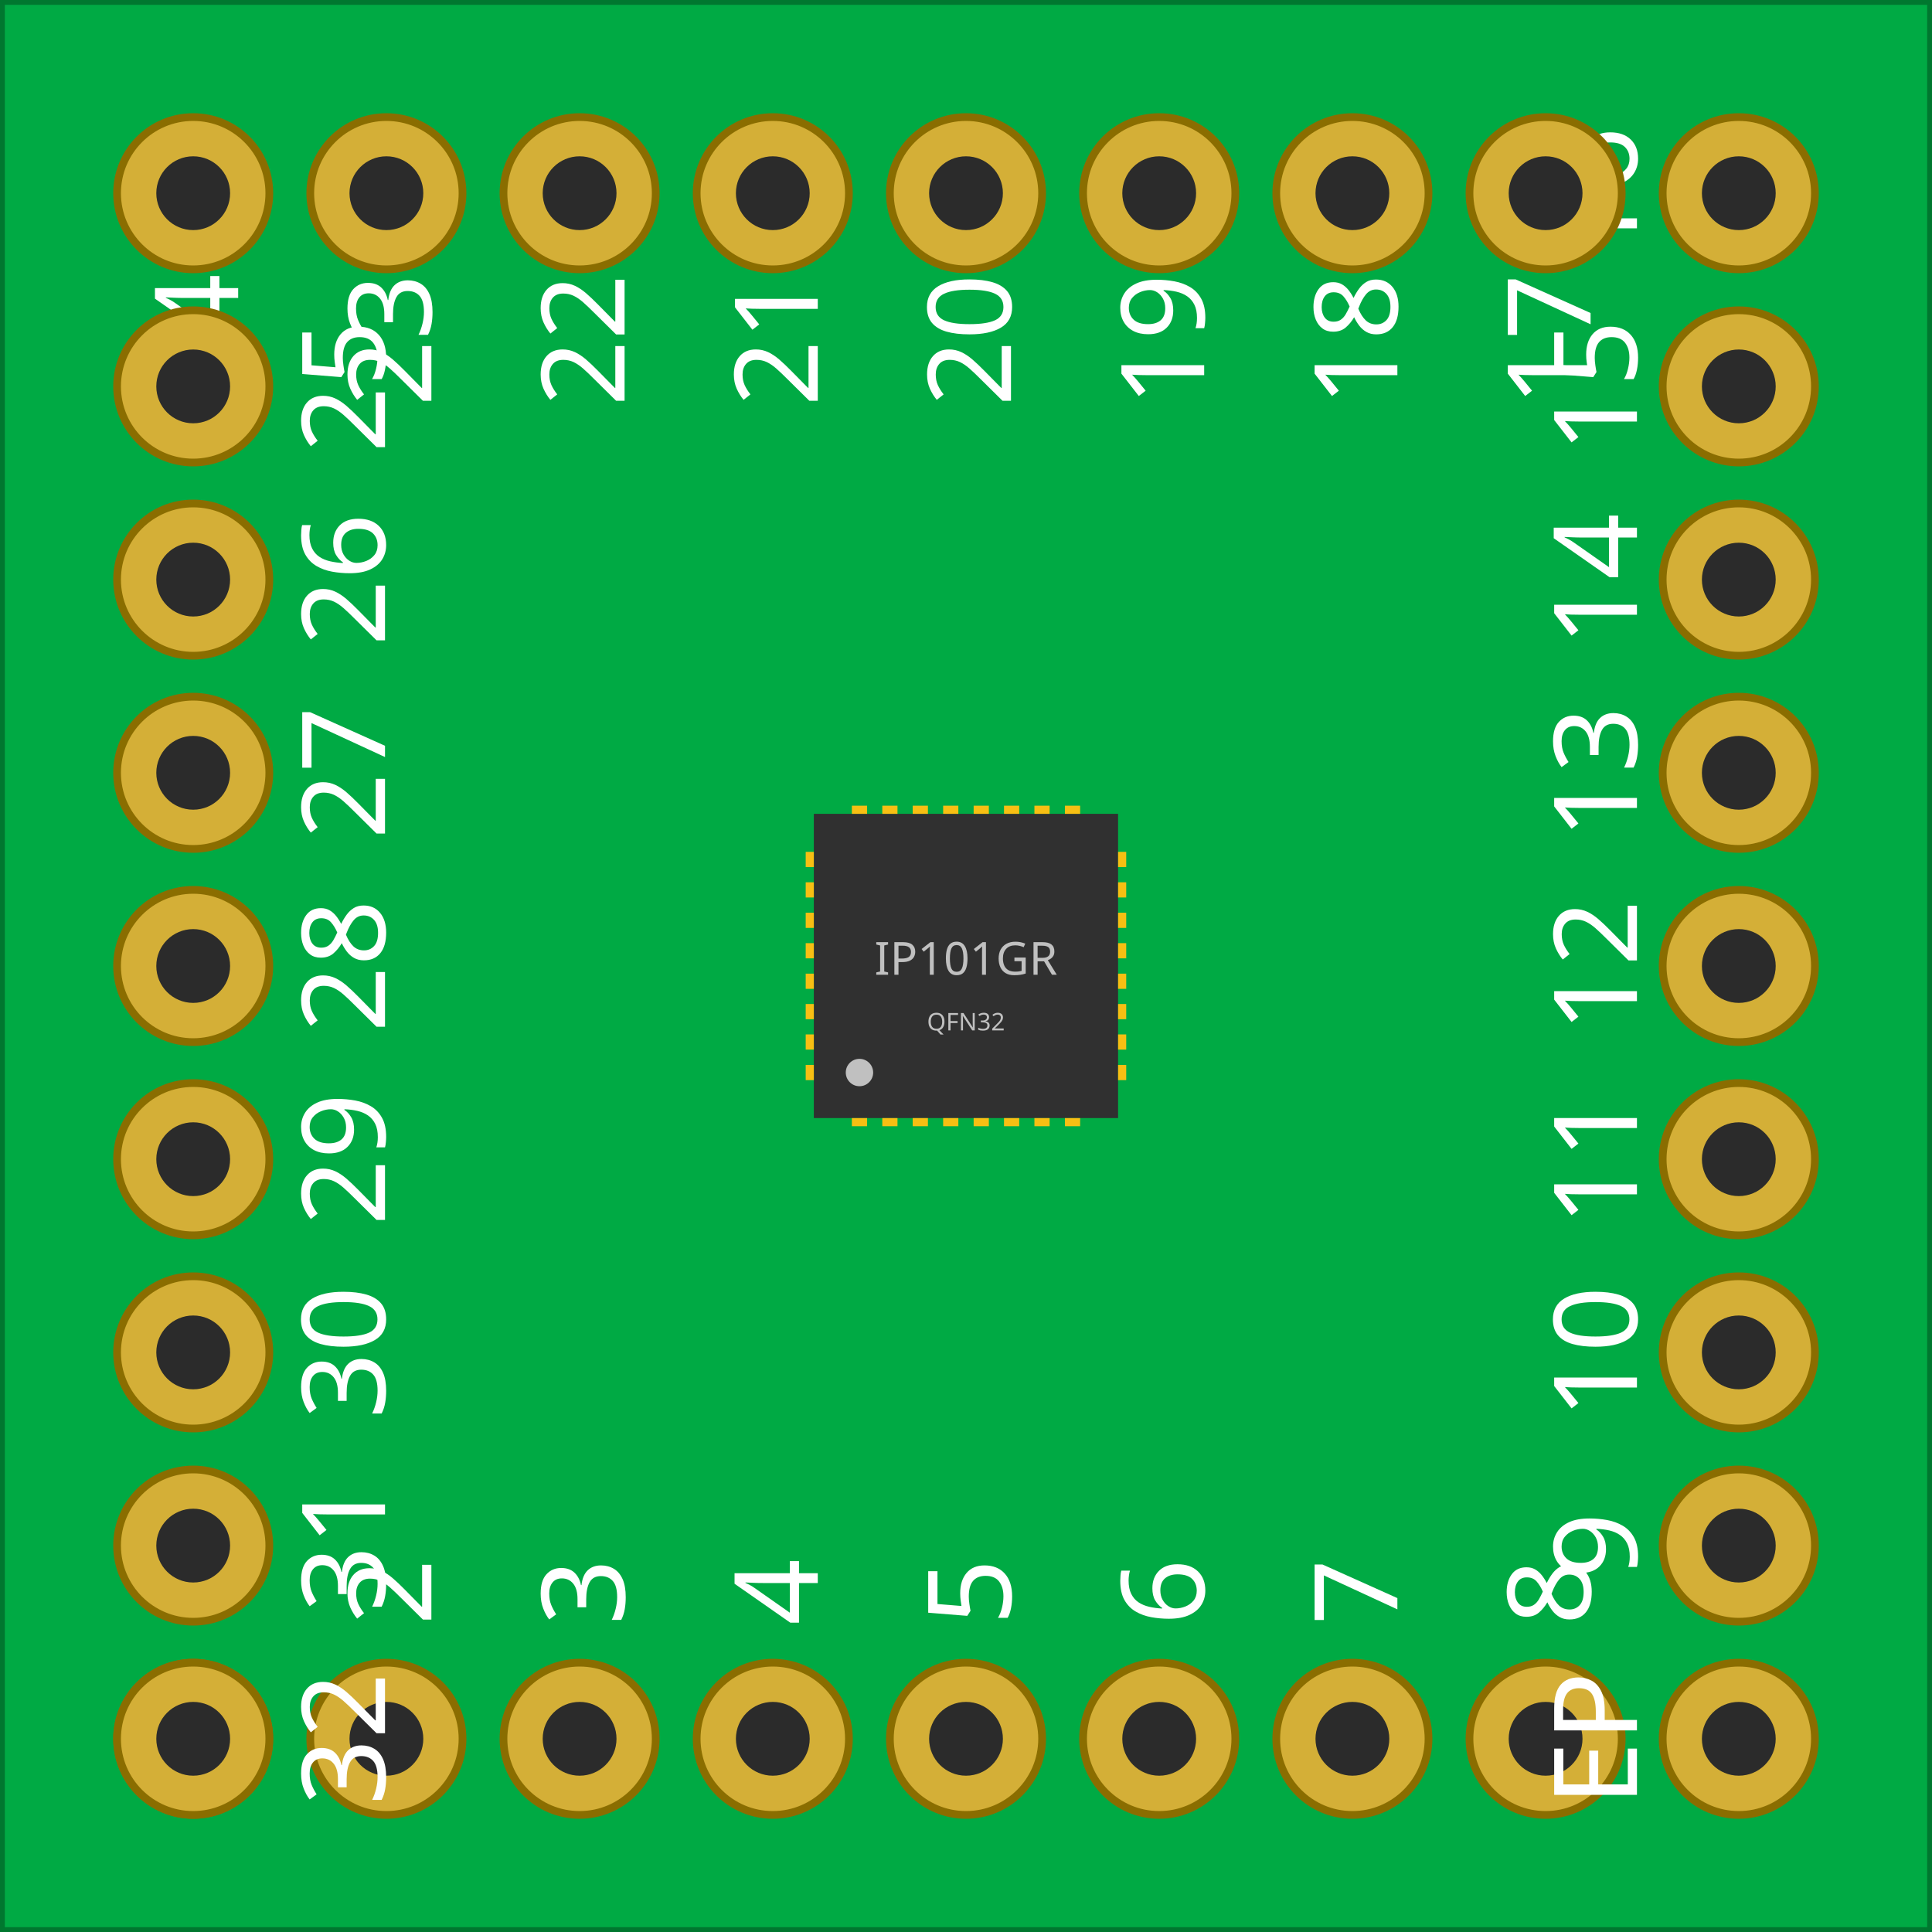
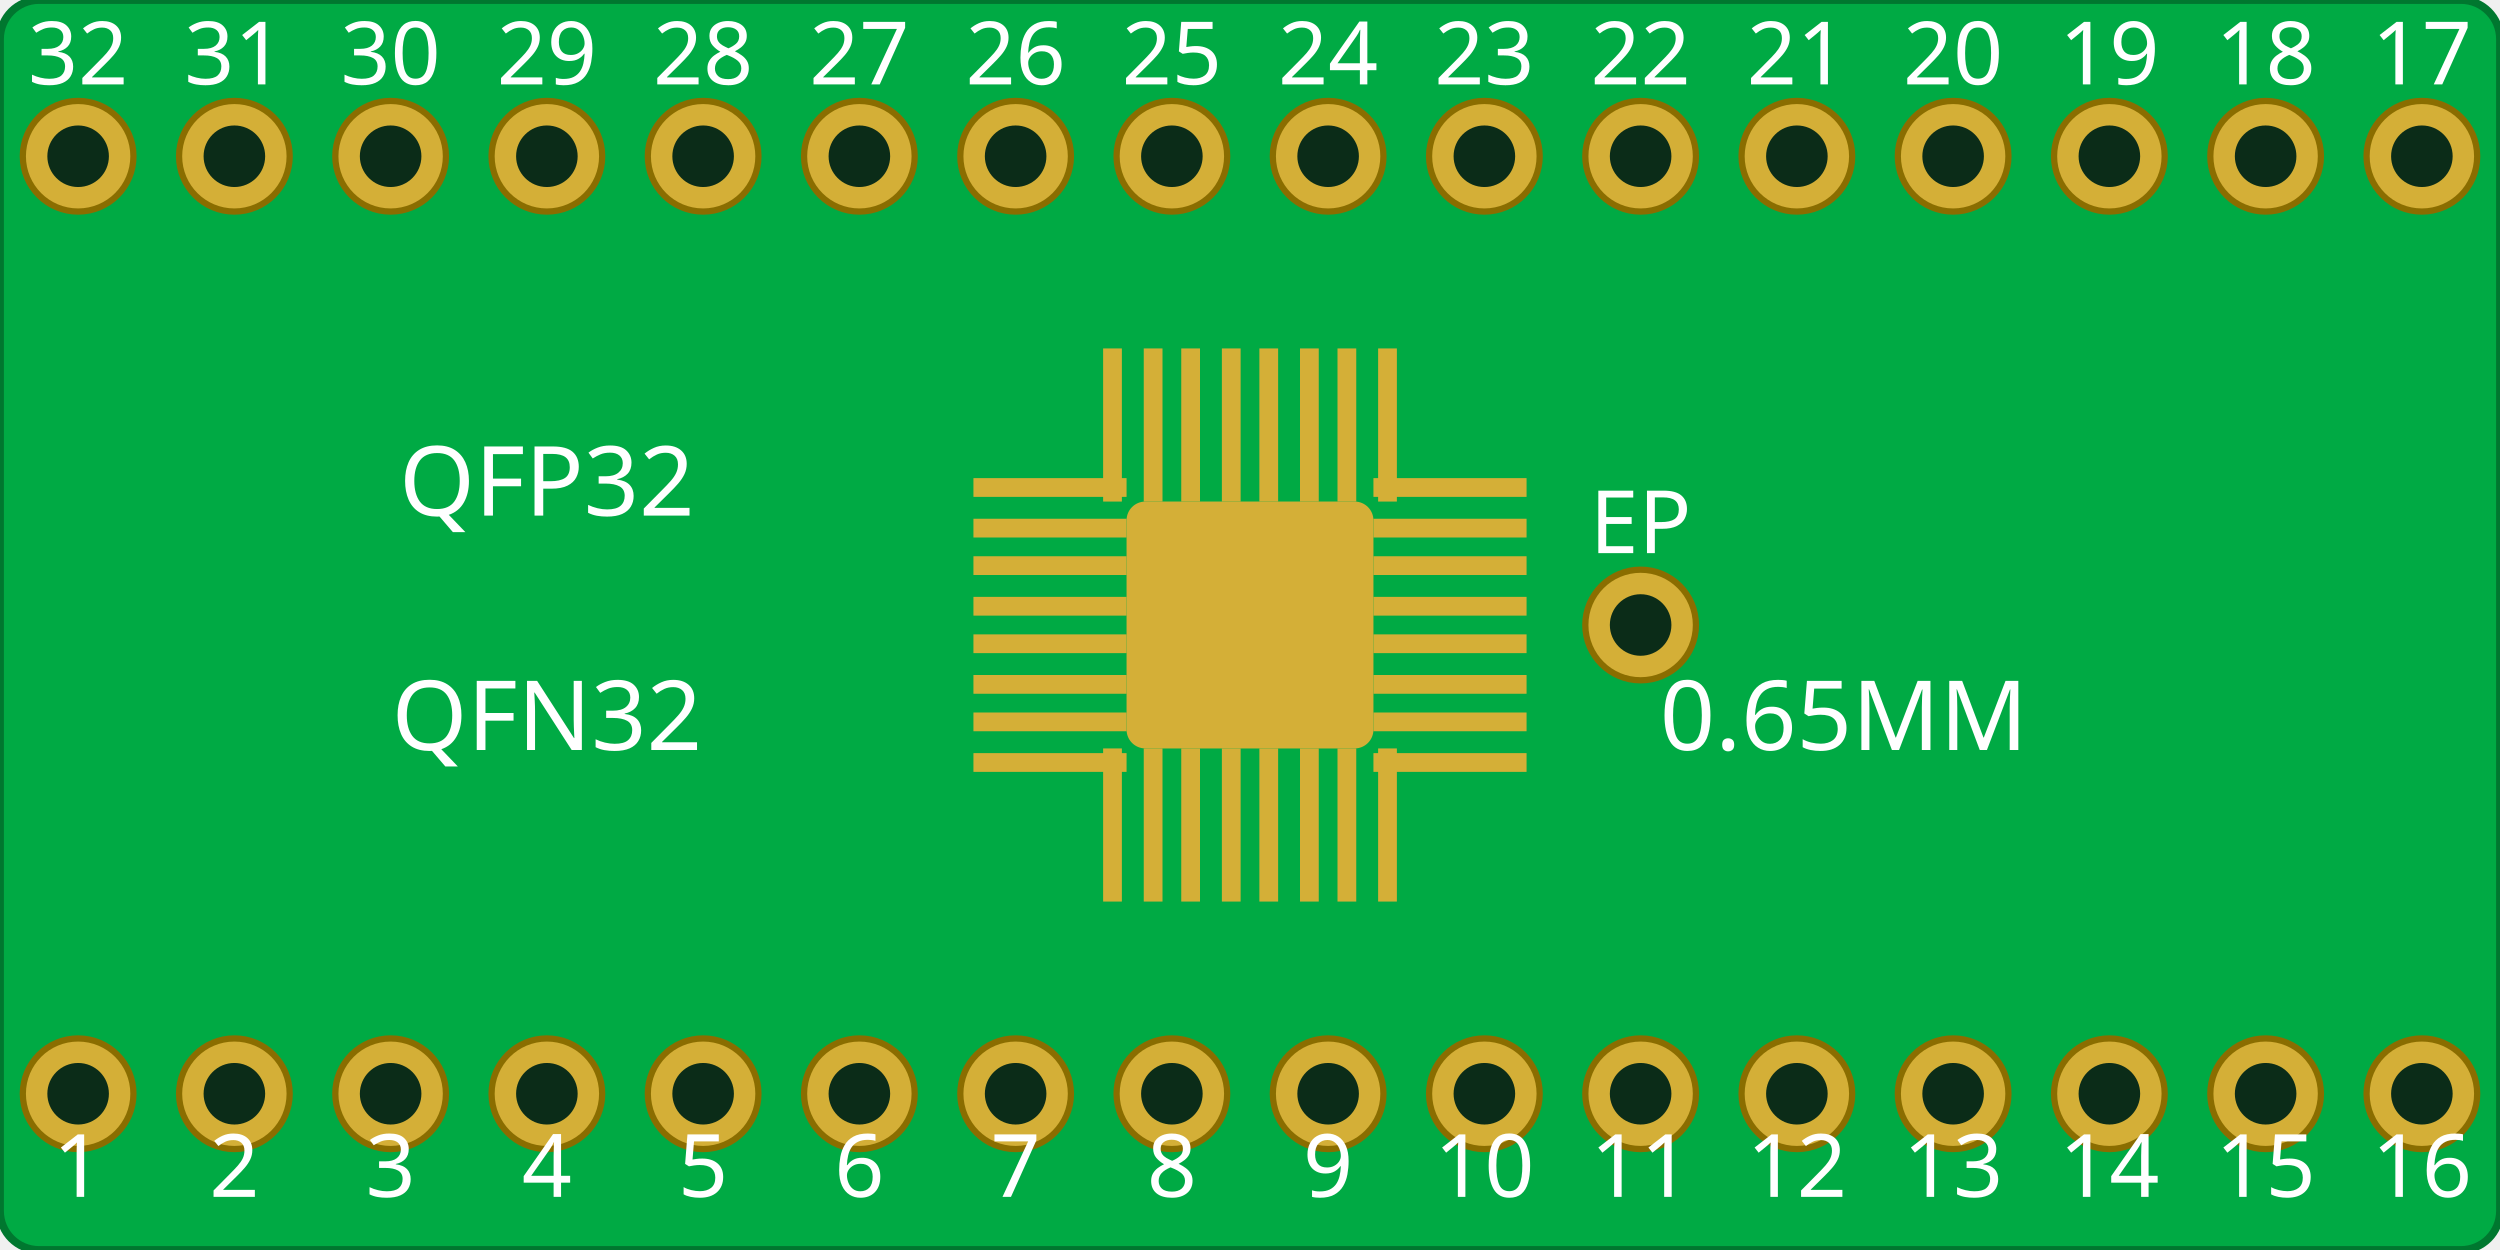
- <svg xmlns="http://www.w3.org/2000/svg" width="25.40mm" height="25.40mm" viewBox="0 0 1000 1000">
+ <svg xmlns="http://www.w3.org/2000/svg" width="40.64mm" height="20.32mm" viewBox="50 0 1600 800">
  <g id="breadboard">
-     <rect x="0" y="0" width="1000" height="1000" fill="#00aa44" stroke="#00772f" stroke-width="5" />
-     <rect x="421.24" y="421.24" width="157.48" height="157.48" fill="#303030" stroke="none" />
-     <rect x="440.93" y="417.03" width="7.87" height="4.21" fill="#f7bf13" stroke="none" />
-     <rect x="440.93" y="578.72" width="7.87" height="4.21" fill="#f7bf13" stroke="none" />
-     <rect x="417.03" y="440.93" width="4.21" height="7.87" fill="#f7bf13" stroke="none" />
-     <rect x="578.72" y="440.93" width="4.21" height="7.87" fill="#f7bf13" stroke="none" />
-     <rect x="456.67" y="417.03" width="7.87" height="4.21" fill="#f7bf13" stroke="none" />
-     <rect x="456.67" y="578.72" width="7.87" height="4.21" fill="#f7bf13" stroke="none" />
-     <rect x="417.03" y="456.67" width="4.21" height="7.87" fill="#f7bf13" stroke="none" />
-     <rect x="578.72" y="456.67" width="4.21" height="7.87" fill="#f7bf13" stroke="none" />
-     <rect x="472.42" y="417.03" width="7.87" height="4.21" fill="#f7bf13" stroke="none" />
-     <rect x="472.42" y="578.72" width="7.87" height="4.21" fill="#f7bf13" stroke="none" />
-     <rect x="417.03" y="472.42" width="4.21" height="7.87" fill="#f7bf13" stroke="none" />
-     <rect x="578.72" y="472.42" width="4.21" height="7.87" fill="#f7bf13" stroke="none" />
-     <rect x="488.17" y="417.03" width="7.87" height="4.21" fill="#f7bf13" stroke="none" />
-     <rect x="488.17" y="578.72" width="7.87" height="4.21" fill="#f7bf13" stroke="none" />
-     <rect x="417.03" y="488.17" width="4.21" height="7.87" fill="#f7bf13" stroke="none" />
-     <rect x="578.72" y="488.17" width="4.21" height="7.87" fill="#f7bf13" stroke="none" />
-     <rect x="503.96" y="417.03" width="7.87" height="4.21" fill="#f7bf13" stroke="none" />
-     <rect x="503.96" y="578.72" width="7.87" height="4.21" fill="#f7bf13" stroke="none" />
-     <rect x="417.03" y="503.96" width="4.21" height="7.87" fill="#f7bf13" stroke="none" />
-     <rect x="578.72" y="503.96" width="4.21" height="7.87" fill="#f7bf13" stroke="none" />
-     <rect x="519.67" y="417.03" width="7.87" height="4.21" fill="#f7bf13" stroke="none" />
-     <rect x="519.67" y="578.72" width="7.87" height="4.21" fill="#f7bf13" stroke="none" />
-     <rect x="417.03" y="519.67" width="4.21" height="7.87" fill="#f7bf13" stroke="none" />
-     <rect x="578.72" y="519.67" width="4.21" height="7.87" fill="#f7bf13" stroke="none" />
-     <rect x="535.41" y="417.03" width="7.87" height="4.21" fill="#f7bf13" stroke="none" />
-     <rect x="535.41" y="578.72" width="7.87" height="4.21" fill="#f7bf13" stroke="none" />
-     <rect x="417.03" y="535.41" width="4.21" height="7.87" fill="#f7bf13" stroke="none" />
-     <rect x="578.72" y="535.41" width="4.21" height="7.87" fill="#f7bf13" stroke="none" />
-     <rect x="551.20" y="417.03" width="7.87" height="4.21" fill="#f7bf13" stroke="none" />
-     <rect x="551.20" y="578.72" width="7.87" height="4.21" fill="#f7bf13" stroke="none" />
-     <rect x="417.03" y="551.20" width="4.21" height="7.87" fill="#f7bf13" stroke="none" />
-     <rect x="578.72" y="551.20" width="4.21" height="7.87" fill="#f7bf13" stroke="none" />
-     <circle cx="444.86" cy="555.14" r="7.09" fill="#c0c0c0" stroke="none" />
-     <text x="499.98" y="495.37" font-size="23.62" fill="#c0c0c0" text-anchor="middle" dominant-baseline="central" font-family="DroidSans">IP101GR</text>
-     <text x="499.98" y="528.44" font-size="12.60" fill="#c0c0c0" text-anchor="middle" dominant-baseline="central" font-family="DroidSans">QFN32</text>
-     <circle id="connector1pin" connectorname="TXER/FXSD" cx="100" cy="900" r="39.4" fill="#d4af37" stroke="#8a6d00" stroke-width="4" />
-     <circle cx="100" cy="900" r="19.1" fill="#2b2b2b" />
-     <text x="100" y="824" font-size="60" fill="#ffffff" text-anchor="middle" dominant-baseline="central" font-family="DroidSans" transform="rotate(-90 100 824)">1</text>
-     <circle id="connector2pin" connectorname="X1" cx="200" cy="900" r="39.4" fill="#d4af37" stroke="#8a6d00" stroke-width="4" />
-     <circle cx="200" cy="900" r="19.1" fill="#2b2b2b" />
-     <text x="200" y="824" font-size="60" fill="#ffffff" text-anchor="middle" dominant-baseline="central" font-family="DroidSans" transform="rotate(-90 200 824)">2</text>
-     <circle id="connector3pin" connectorname="X2" cx="300" cy="900" r="39.4" fill="#d4af37" stroke="#8a6d00" stroke-width="4" />
-     <circle cx="300" cy="900" r="19.1" fill="#2b2b2b" />
-     <text x="300" y="824" font-size="60" fill="#ffffff" text-anchor="middle" dominant-baseline="central" font-family="DroidSans" transform="rotate(-90 300 824)">3</text>
-     <circle id="connector4pin" connectorname="COL/RMII" cx="400" cy="900" r="39.4" fill="#d4af37" stroke="#8a6d00" stroke-width="4" />
-     <circle cx="400" cy="900" r="19.1" fill="#2b2b2b" />
-     <text x="400" y="824" font-size="60" fill="#ffffff" text-anchor="middle" dominant-baseline="central" font-family="DroidSans" transform="rotate(-90 400 824)">4</text>
-     <circle id="connector5pin" connectorname="TXEN" cx="500" cy="900" r="39.4" fill="#d4af37" stroke="#8a6d00" stroke-width="4" />
-     <circle cx="500" cy="900" r="19.1" fill="#2b2b2b" />
-     <text x="500" y="824" font-size="60" fill="#ffffff" text-anchor="middle" dominant-baseline="central" font-family="DroidSans" transform="rotate(-90 500 824)">5</text>
-     <circle id="connector6pin" connectorname="TXD3" cx="600" cy="900" r="39.4" fill="#d4af37" stroke="#8a6d00" stroke-width="4" />
-     <circle cx="600" cy="900" r="19.1" fill="#2b2b2b" />
-     <text x="600" y="824" font-size="60" fill="#ffffff" text-anchor="middle" dominant-baseline="central" font-family="DroidSans" transform="rotate(-90 600 824)">6</text>
-     <circle id="connector7pin" connectorname="TXD2" cx="700" cy="900" r="39.4" fill="#d4af37" stroke="#8a6d00" stroke-width="4" />
-     <circle cx="700" cy="900" r="19.1" fill="#2b2b2b" />
-     <text x="700" y="824" font-size="60" fill="#ffffff" text-anchor="middle" dominant-baseline="central" font-family="DroidSans" transform="rotate(-90 700 824)">7</text>
-     <circle id="connector8pin" connectorname="TXD1" cx="800" cy="900" r="39.4" fill="#d4af37" stroke="#8a6d00" stroke-width="4" />
-     <circle cx="800" cy="900" r="19.1" fill="#2b2b2b" />
-     <text x="800" y="824" font-size="60" fill="#ffffff" text-anchor="middle" dominant-baseline="central" font-family="DroidSans" transform="rotate(-90 800 824)">8</text>
-     <circle id="connector9pin" connectorname="TXD0" cx="900" cy="800" r="39.4" fill="#d4af37" stroke="#8a6d00" stroke-width="4" />
-     <circle cx="900" cy="800" r="19.1" fill="#2b2b2b" />
-     <text x="824" y="800" font-size="60" fill="#ffffff" text-anchor="middle" dominant-baseline="central" font-family="DroidSans" transform="rotate(-90 824 800)">9</text>
-     <circle id="connector10pin" connectorname="TXCLK/50M_CLKI" cx="900" cy="700" r="39.4" fill="#d4af37" stroke="#8a6d00" stroke-width="4" />
-     <circle cx="900" cy="700" r="19.1" fill="#2b2b2b" />
-     <text x="824" y="700" font-size="60" fill="#ffffff" text-anchor="middle" dominant-baseline="central" font-family="DroidSans" transform="rotate(-90 824 700)">10</text>
-     <circle id="connector11pin" connectorname="LED0/PHY_AD0" cx="900" cy="600" r="39.4" fill="#d4af37" stroke="#8a6d00" stroke-width="4" />
-     <circle cx="900" cy="600" r="19.1" fill="#2b2b2b" />
-     <text x="824" y="600" font-size="60" fill="#ffffff" text-anchor="middle" dominant-baseline="central" font-family="DroidSans" transform="rotate(-90 824 600)">11</text>
-     <circle id="connector12pin" connectorname="LED3/PHY_AD3" cx="900" cy="500" r="39.4" fill="#d4af37" stroke="#8a6d00" stroke-width="4" />
-     <circle cx="900" cy="500" r="19.1" fill="#2b2b2b" />
-     <text x="824" y="500" font-size="60" fill="#ffffff" text-anchor="middle" dominant-baseline="central" font-family="DroidSans" transform="rotate(-90 824 500)">12</text>
-     <circle id="connector13pin" connectorname="VDD_IO" cx="900" cy="400" r="39.4" fill="#d4af37" stroke="#8a6d00" stroke-width="4" />
-     <circle cx="900" cy="400" r="19.1" fill="#2b2b2b" />
-     <text x="824" y="400" font-size="60" fill="#ffffff" text-anchor="middle" dominant-baseline="central" font-family="DroidSans" transform="rotate(-90 824 400)">13</text>
-     <circle id="connector14pin" connectorname="RXCLK/50M_CLKO" cx="900" cy="300" r="39.4" fill="#d4af37" stroke="#8a6d00" stroke-width="4" />
-     <circle cx="900" cy="300" r="19.1" fill="#2b2b2b" />
-     <text x="824" y="300" font-size="60" fill="#ffffff" text-anchor="middle" dominant-baseline="central" font-family="DroidSans" transform="rotate(-90 824 300)">14</text>
-     <circle id="connector15pin" connectorname="RXD3" cx="900" cy="200" r="39.4" fill="#d4af37" stroke="#8a6d00" stroke-width="4" />
-     <circle cx="900" cy="200" r="19.1" fill="#2b2b2b" />
-     <text x="824" y="200" font-size="60" fill="#ffffff" text-anchor="middle" dominant-baseline="central" font-family="DroidSans" transform="rotate(-90 824 200)">15</text>
-     <circle id="connector16pin" connectorname="RXD2" cx="900" cy="100" r="39.4" fill="#d4af37" stroke="#8a6d00" stroke-width="4" />
-     <circle cx="900" cy="100" r="19.1" fill="#2b2b2b" />
-     <text x="824" y="100" font-size="60" fill="#ffffff" text-anchor="middle" dominant-baseline="central" font-family="DroidSans" transform="rotate(-90 824 100)">16</text>
-     <circle id="connector17pin" connectorname="RXD1" cx="800" cy="100" r="39.4" fill="#d4af37" stroke="#8a6d00" stroke-width="4" />
-     <circle cx="800" cy="100" r="19.1" fill="#2b2b2b" />
-     <text x="800" y="176" font-size="60" fill="#ffffff" text-anchor="middle" dominant-baseline="central" font-family="DroidSans" transform="rotate(-90 800 176)">17</text>
-     <circle id="connector18pin" connectorname="RXD0" cx="700" cy="100" r="39.4" fill="#d4af37" stroke="#8a6d00" stroke-width="4" />
-     <circle cx="700" cy="100" r="19.1" fill="#2b2b2b" />
-     <text x="700" y="176" font-size="60" fill="#ffffff" text-anchor="middle" dominant-baseline="central" font-family="DroidSans" transform="rotate(-90 700 176)">18</text>
-     <circle id="connector19pin" connectorname="RXDV/CRS_DV/FX_HEN" cx="600" cy="100" r="39.4" fill="#d4af37" stroke="#8a6d00" stroke-width="4" />
-     <circle cx="600" cy="100" r="19.1" fill="#2b2b2b" />
-     <text x="600" y="176" font-size="60" fill="#ffffff" text-anchor="middle" dominant-baseline="central" font-family="DroidSans" transform="rotate(-90 600 176)">19</text>
-     <circle id="connector20pin" connectorname="CRS/LEDMOD" cx="500" cy="100" r="39.4" fill="#d4af37" stroke="#8a6d00" stroke-width="4" />
-     <circle cx="500" cy="100" r="19.1" fill="#2b2b2b" />
-     <text x="500" y="176" font-size="60" fill="#ffffff" text-anchor="middle" dominant-baseline="central" font-family="DroidSans" transform="rotate(-90 500 176)">20</text>
-     <circle id="connector21pin" connectorname="RXER/INTR_32" cx="400" cy="100" r="39.4" fill="#d4af37" stroke="#8a6d00" stroke-width="4" />
-     <circle cx="400" cy="100" r="19.1" fill="#2b2b2b" />
-     <text x="400" y="176" font-size="60" fill="#ffffff" text-anchor="middle" dominant-baseline="central" font-family="DroidSans" transform="rotate(-90 400 176)">21</text>
-     <circle id="connector22pin" connectorname="MDC" cx="300" cy="100" r="39.4" fill="#d4af37" stroke="#8a6d00" stroke-width="4" />
-     <circle cx="300" cy="100" r="19.1" fill="#2b2b2b" />
-     <text x="300" y="176" font-size="60" fill="#ffffff" text-anchor="middle" dominant-baseline="central" font-family="DroidSans" transform="rotate(-90 300 176)">22</text>
-     <circle id="connector23pin" connectorname="MDIO" cx="200" cy="100" r="39.4" fill="#d4af37" stroke="#8a6d00" stroke-width="4" />
-     <circle cx="200" cy="100" r="19.1" fill="#2b2b2b" />
-     <text x="200" y="176" font-size="60" fill="#ffffff" text-anchor="middle" dominant-baseline="central" font-family="DroidSans" transform="rotate(-90 200 176)">23</text>
-     <circle id="connector24pin" connectorname="TEST_ON" cx="100" cy="100" r="39.4" fill="#d4af37" stroke="#8a6d00" stroke-width="4" />
-     <circle cx="100" cy="100" r="19.1" fill="#2b2b2b" />
-     <text x="100" y="176" font-size="60" fill="#ffffff" text-anchor="middle" dominant-baseline="central" font-family="DroidSans" transform="rotate(-90 100 176)">24</text>
-     <circle id="connector25pin" connectorname="ISET" cx="100" cy="200" r="39.4" fill="#d4af37" stroke="#8a6d00" stroke-width="4" />
-     <circle cx="100" cy="200" r="19.1" fill="#2b2b2b" />
-     <text x="176" y="200" font-size="60" fill="#ffffff" text-anchor="middle" dominant-baseline="central" font-family="DroidSans" transform="rotate(-90 176 200)">25</text>
-     <circle id="connector26pin" connectorname="MDI_RN" cx="100" cy="300" r="39.4" fill="#d4af37" stroke="#8a6d00" stroke-width="4" />
-     <circle cx="100" cy="300" r="19.1" fill="#2b2b2b" />
-     <text x="176" y="300" font-size="60" fill="#ffffff" text-anchor="middle" dominant-baseline="central" font-family="DroidSans" transform="rotate(-90 176 300)">26</text>
-     <circle id="connector27pin" connectorname="MDI_RP" cx="100" cy="400" r="39.4" fill="#d4af37" stroke="#8a6d00" stroke-width="4" />
-     <circle cx="100" cy="400" r="19.1" fill="#2b2b2b" />
-     <text x="176" y="400" font-size="60" fill="#ffffff" text-anchor="middle" dominant-baseline="central" font-family="DroidSans" transform="rotate(-90 176 400)">27</text>
-     <circle id="connector28pin" connectorname="REGOUT" cx="100" cy="500" r="39.4" fill="#d4af37" stroke="#8a6d00" stroke-width="4" />
-     <circle cx="100" cy="500" r="19.1" fill="#2b2b2b" />
-     <text x="176" y="500" font-size="60" fill="#ffffff" text-anchor="middle" dominant-baseline="central" font-family="DroidSans" transform="rotate(-90 176 500)">28</text>
-     <circle id="connector29pin" connectorname="MDI_TN" cx="100" cy="600" r="39.4" fill="#d4af37" stroke="#8a6d00" stroke-width="4" />
-     <circle cx="100" cy="600" r="19.1" fill="#2b2b2b" />
-     <text x="176" y="600" font-size="60" fill="#ffffff" text-anchor="middle" dominant-baseline="central" font-family="DroidSans" transform="rotate(-90 176 600)">29</text>
-     <circle id="connector30pin" connectorname="MDI_TP" cx="100" cy="700" r="39.4" fill="#d4af37" stroke="#8a6d00" stroke-width="4" />
-     <circle cx="100" cy="700" r="19.1" fill="#2b2b2b" />
-     <text x="176" y="700" font-size="60" fill="#ffffff" text-anchor="middle" dominant-baseline="central" font-family="DroidSans" transform="rotate(-90 176 700)">30</text>
-     <circle id="connector31pin" connectorname="AVDD33" cx="100" cy="800" r="39.4" fill="#d4af37" stroke="#8a6d00" stroke-width="4" />
-     <circle cx="100" cy="800" r="19.1" fill="#2b2b2b" />
-     <text x="176" y="800" font-size="60" fill="#ffffff" text-anchor="middle" dominant-baseline="central" font-family="DroidSans" transform="rotate(-90 176 800)">31</text>
-     <circle id="connector32pin" connectorname="RESET_N" cx="100" cy="900" r="39.4" fill="#d4af37" stroke="#8a6d00" stroke-width="4" />
-     <circle cx="100" cy="900" r="19.1" fill="#2b2b2b" />
-     <text x="176" y="900" font-size="60" fill="#ffffff" text-anchor="middle" dominant-baseline="central" font-family="DroidSans" transform="rotate(-90 176 900)">32</text>
-     <circle id="connector0pin" connectorname="EPAD" cx="900" cy="900" r="39.4" fill="#d4af37" stroke="#8a6d00" stroke-width="4" />
-     <circle cx="900" cy="900" r="19.1" fill="#2b2b2b" />
-     <text x="824" y="900" font-size="60" fill="#ffffff" text-anchor="middle" dominant-baseline="central" font-family="DroidSans" transform="rotate(-90 824 900)">EP</text>
+     <rect x="50" y="0" width="1600" height="800" rx="25" ry="25" fill="#00aa44" stroke="#00772f" stroke-width="5" />
+     <g fill="#d4af37">
+       <rect x="771" y="321" width="158" height="158" rx="12" ry="12" />
+       <rect x="756" y="223" width="12" height="98" />
+       <rect x="756" y="479" width="12" height="98" />
+       <rect x="673" y="306" width="98" height="12" />
+       <rect x="929" y="306" width="98" height="12" />
+       <rect x="782" y="223" width="12" height="98" />
+       <rect x="782" y="479" width="12" height="98" />
+       <rect x="673" y="332" width="98" height="12" />
+       <rect x="929" y="332" width="98" height="12" />
+       <rect x="806" y="223" width="12" height="98" />
+       <rect x="806" y="479" width="12" height="98" />
+       <rect x="673" y="356" width="98" height="12" />
+       <rect x="929" y="356" width="98" height="12" />
+       <rect x="832" y="223" width="12" height="98" />
+       <rect x="832" y="479" width="12" height="98" />
+       <rect x="673" y="382" width="98" height="12" />
+       <rect x="929" y="382" width="98" height="12" />
+       <rect x="856" y="223" width="12" height="98" />
+       <rect x="856" y="479" width="12" height="98" />
+       <rect x="673" y="406" width="98" height="12" />
+       <rect x="929" y="406" width="98" height="12" />
+       <rect x="882" y="223" width="12" height="98" />
+       <rect x="882" y="479" width="12" height="98" />
+       <rect x="673" y="432" width="98" height="12" />
+       <rect x="929" y="432" width="98" height="12" />
+       <rect x="906" y="223" width="12" height="98" />
+       <rect x="906" y="479" width="12" height="98" />
+       <rect x="673" y="456" width="98" height="12" />
+       <rect x="929" y="456" width="98" height="12" />
+       <rect x="932" y="223" width="12" height="98" />
+       <rect x="932" y="479" width="12" height="98" />
+       <rect x="673" y="482" width="98" height="12" />
+       <rect x="929" y="482" width="98" height="12" />
+     </g>
+     <circle id="connector32pin" connectorname="RESET_N" cx="100" cy="100" r="35.4" fill="#d4af37" stroke="#8a6d00" stroke-width="4" />
+     <circle cx="100" cy="100" r="19.7" fill="#0b2c18" />
+     <text x="100" y="54" font-size="56" fill="#ffffff" text-anchor="middle" font-family="DroidSans">32</text>
+     <circle id="connector31pin" connectorname="AVDD33" cx="200" cy="100" r="35.4" fill="#d4af37" stroke="#8a6d00" stroke-width="4" />
+     <circle cx="200" cy="100" r="19.7" fill="#0b2c18" />
+     <text x="200" y="54" font-size="56" fill="#ffffff" text-anchor="middle" font-family="DroidSans">31</text>
+     <circle id="connector30pin" connectorname="MDI_TP" cx="300" cy="100" r="35.4" fill="#d4af37" stroke="#8a6d00" stroke-width="4" />
+     <circle cx="300" cy="100" r="19.7" fill="#0b2c18" />
+     <text x="300" y="54" font-size="56" fill="#ffffff" text-anchor="middle" font-family="DroidSans">30</text>
+     <circle id="connector29pin" connectorname="MDI_TN" cx="400" cy="100" r="35.4" fill="#d4af37" stroke="#8a6d00" stroke-width="4" />
+     <circle cx="400" cy="100" r="19.7" fill="#0b2c18" />
+     <text x="400" y="54" font-size="56" fill="#ffffff" text-anchor="middle" font-family="DroidSans">29</text>
+     <circle id="connector28pin" connectorname="REGOUT" cx="500" cy="100" r="35.4" fill="#d4af37" stroke="#8a6d00" stroke-width="4" />
+     <circle cx="500" cy="100" r="19.7" fill="#0b2c18" />
+     <text x="500" y="54" font-size="56" fill="#ffffff" text-anchor="middle" font-family="DroidSans">28</text>
+     <circle id="connector27pin" connectorname="MDI_RP" cx="600" cy="100" r="35.4" fill="#d4af37" stroke="#8a6d00" stroke-width="4" />
+     <circle cx="600" cy="100" r="19.7" fill="#0b2c18" />
+     <text x="600" y="54" font-size="56" fill="#ffffff" text-anchor="middle" font-family="DroidSans">27</text>
+     <circle id="connector26pin" connectorname="MDI_RN" cx="700" cy="100" r="35.4" fill="#d4af37" stroke="#8a6d00" stroke-width="4" />
+     <circle cx="700" cy="100" r="19.7" fill="#0b2c18" />
+     <text x="700" y="54" font-size="56" fill="#ffffff" text-anchor="middle" font-family="DroidSans">26</text>
+     <circle id="connector25pin" connectorname="ISET" cx="800" cy="100" r="35.4" fill="#d4af37" stroke="#8a6d00" stroke-width="4" />
+     <circle cx="800" cy="100" r="19.7" fill="#0b2c18" />
+     <text x="800" y="54" font-size="56" fill="#ffffff" text-anchor="middle" font-family="DroidSans">25</text>
+     <circle id="connector24pin" connectorname="TEST_ON" cx="900" cy="100" r="35.4" fill="#d4af37" stroke="#8a6d00" stroke-width="4" />
+     <circle cx="900" cy="100" r="19.7" fill="#0b2c18" />
+     <text x="900" y="54" font-size="56" fill="#ffffff" text-anchor="middle" font-family="DroidSans">24</text>
+     <circle id="connector23pin" connectorname="MDIO" cx="1000" cy="100" r="35.4" fill="#d4af37" stroke="#8a6d00" stroke-width="4" />
+     <circle cx="1000" cy="100" r="19.7" fill="#0b2c18" />
+     <text x="1000" y="54" font-size="56" fill="#ffffff" text-anchor="middle" font-family="DroidSans">23</text>
+     <circle id="connector22pin" connectorname="MDC" cx="1100" cy="100" r="35.4" fill="#d4af37" stroke="#8a6d00" stroke-width="4" />
+     <circle cx="1100" cy="100" r="19.7" fill="#0b2c18" />
+     <text x="1100" y="54" font-size="56" fill="#ffffff" text-anchor="middle" font-family="DroidSans">22</text>
+     <circle id="connector21pin" connectorname="RXER/INTR_32" cx="1200" cy="100" r="35.4" fill="#d4af37" stroke="#8a6d00" stroke-width="4" />
+     <circle cx="1200" cy="100" r="19.7" fill="#0b2c18" />
+     <text x="1200" y="54" font-size="56" fill="#ffffff" text-anchor="middle" font-family="DroidSans">21</text>
+     <circle id="connector20pin" connectorname="CRS/LEDMOD" cx="1300" cy="100" r="35.4" fill="#d4af37" stroke="#8a6d00" stroke-width="4" />
+     <circle cx="1300" cy="100" r="19.7" fill="#0b2c18" />
+     <text x="1300" y="54" font-size="56" fill="#ffffff" text-anchor="middle" font-family="DroidSans">20</text>
+     <circle id="connector19pin" connectorname="RXDV/CRS_DV/FX_HEN" cx="1400" cy="100" r="35.4" fill="#d4af37" stroke="#8a6d00" stroke-width="4" />
+     <circle cx="1400" cy="100" r="19.7" fill="#0b2c18" />
+     <text x="1400" y="54" font-size="56" fill="#ffffff" text-anchor="middle" font-family="DroidSans">19</text>
+     <circle id="connector18pin" connectorname="RXD0" cx="1500" cy="100" r="35.4" fill="#d4af37" stroke="#8a6d00" stroke-width="4" />
+     <circle cx="1500" cy="100" r="19.7" fill="#0b2c18" />
+     <text x="1500" y="54" font-size="56" fill="#ffffff" text-anchor="middle" font-family="DroidSans">18</text>
+     <circle id="connector17pin" connectorname="RXD1" cx="1600" cy="100" r="35.4" fill="#d4af37" stroke="#8a6d00" stroke-width="4" />
+     <circle cx="1600" cy="100" r="19.7" fill="#0b2c18" />
+     <text x="1600" y="54" font-size="56" fill="#ffffff" text-anchor="middle" font-family="DroidSans">17</text>
+     <circle id="connector1pin" connectorname="TXER/FXSD" cx="100" cy="700" r="35.4" fill="#d4af37" stroke="#8a6d00" stroke-width="4" />
+     <circle cx="100" cy="700" r="19.7" fill="#0b2c18" />
+     <text x="100" y="766" font-size="56" fill="#ffffff" text-anchor="middle" font-family="DroidSans">1</text>
+     <circle id="connector2pin" connectorname="X1" cx="200" cy="700" r="35.4" fill="#d4af37" stroke="#8a6d00" stroke-width="4" />
+     <circle cx="200" cy="700" r="19.7" fill="#0b2c18" />
+     <text x="200" y="766" font-size="56" fill="#ffffff" text-anchor="middle" font-family="DroidSans">2</text>
+     <circle id="connector3pin" connectorname="X2" cx="300" cy="700" r="35.4" fill="#d4af37" stroke="#8a6d00" stroke-width="4" />
+     <circle cx="300" cy="700" r="19.7" fill="#0b2c18" />
+     <text x="300" y="766" font-size="56" fill="#ffffff" text-anchor="middle" font-family="DroidSans">3</text>
+     <circle id="connector4pin" connectorname="COL/RMII" cx="400" cy="700" r="35.4" fill="#d4af37" stroke="#8a6d00" stroke-width="4" />
+     <circle cx="400" cy="700" r="19.7" fill="#0b2c18" />
+     <text x="400" y="766" font-size="56" fill="#ffffff" text-anchor="middle" font-family="DroidSans">4</text>
+     <circle id="connector5pin" connectorname="TXEN" cx="500" cy="700" r="35.4" fill="#d4af37" stroke="#8a6d00" stroke-width="4" />
+     <circle cx="500" cy="700" r="19.7" fill="#0b2c18" />
+     <text x="500" y="766" font-size="56" fill="#ffffff" text-anchor="middle" font-family="DroidSans">5</text>
+     <circle id="connector6pin" connectorname="TXD3" cx="600" cy="700" r="35.4" fill="#d4af37" stroke="#8a6d00" stroke-width="4" />
+     <circle cx="600" cy="700" r="19.7" fill="#0b2c18" />
+     <text x="600" y="766" font-size="56" fill="#ffffff" text-anchor="middle" font-family="DroidSans">6</text>
+     <circle id="connector7pin" connectorname="TXD2" cx="700" cy="700" r="35.4" fill="#d4af37" stroke="#8a6d00" stroke-width="4" />
+     <circle cx="700" cy="700" r="19.7" fill="#0b2c18" />
+     <text x="700" y="766" font-size="56" fill="#ffffff" text-anchor="middle" font-family="DroidSans">7</text>
+     <circle id="connector8pin" connectorname="TXD1" cx="800" cy="700" r="35.4" fill="#d4af37" stroke="#8a6d00" stroke-width="4" />
+     <circle cx="800" cy="700" r="19.7" fill="#0b2c18" />
+     <text x="800" y="766" font-size="56" fill="#ffffff" text-anchor="middle" font-family="DroidSans">8</text>
+     <circle id="connector9pin" connectorname="TXD0" cx="900" cy="700" r="35.4" fill="#d4af37" stroke="#8a6d00" stroke-width="4" />
+     <circle cx="900" cy="700" r="19.7" fill="#0b2c18" />
+     <text x="900" y="766" font-size="56" fill="#ffffff" text-anchor="middle" font-family="DroidSans">9</text>
+     <circle id="connector10pin" connectorname="TXCLK/50M_CLKI" cx="1000" cy="700" r="35.4" fill="#d4af37" stroke="#8a6d00" stroke-width="4" />
+     <circle cx="1000" cy="700" r="19.7" fill="#0b2c18" />
+     <text x="1000" y="766" font-size="56" fill="#ffffff" text-anchor="middle" font-family="DroidSans">10</text>
+     <circle id="connector11pin" connectorname="LED0/PHY_AD0" cx="1100" cy="700" r="35.4" fill="#d4af37" stroke="#8a6d00" stroke-width="4" />
+     <circle cx="1100" cy="700" r="19.7" fill="#0b2c18" />
+     <text x="1100" y="766" font-size="56" fill="#ffffff" text-anchor="middle" font-family="DroidSans">11</text>
+     <circle id="connector12pin" connectorname="LED3/PHY_AD3" cx="1200" cy="700" r="35.4" fill="#d4af37" stroke="#8a6d00" stroke-width="4" />
+     <circle cx="1200" cy="700" r="19.7" fill="#0b2c18" />
+     <text x="1200" y="766" font-size="56" fill="#ffffff" text-anchor="middle" font-family="DroidSans">12</text>
+     <circle id="connector13pin" connectorname="VDD_IO" cx="1300" cy="700" r="35.4" fill="#d4af37" stroke="#8a6d00" stroke-width="4" />
+     <circle cx="1300" cy="700" r="19.7" fill="#0b2c18" />
+     <text x="1300" y="766" font-size="56" fill="#ffffff" text-anchor="middle" font-family="DroidSans">13</text>
+     <circle id="connector14pin" connectorname="RXCLK/50M_CLKO" cx="1400" cy="700" r="35.4" fill="#d4af37" stroke="#8a6d00" stroke-width="4" />
+     <circle cx="1400" cy="700" r="19.7" fill="#0b2c18" />
+     <text x="1400" y="766" font-size="56" fill="#ffffff" text-anchor="middle" font-family="DroidSans">14</text>
+     <circle id="connector15pin" connectorname="RXD3" cx="1500" cy="700" r="35.4" fill="#d4af37" stroke="#8a6d00" stroke-width="4" />
+     <circle cx="1500" cy="700" r="19.7" fill="#0b2c18" />
+     <text x="1500" y="766" font-size="56" fill="#ffffff" text-anchor="middle" font-family="DroidSans">15</text>
+     <circle id="connector16pin" connectorname="RXD2" cx="1600" cy="700" r="35.4" fill="#d4af37" stroke="#8a6d00" stroke-width="4" />
+     <circle cx="1600" cy="700" r="19.7" fill="#0b2c18" />
+     <text x="1600" y="766" font-size="56" fill="#ffffff" text-anchor="middle" font-family="DroidSans">16</text>
+     <circle id="connector0pin" connectorname="EPAD" cx="1100" cy="400" r="35.4" fill="#d4af37" stroke="#8a6d00" stroke-width="4" />
+     <circle cx="1100" cy="400" r="19.7" fill="#0b2c18" />
+     <text x="1100" y="354" font-size="56" fill="#ffffff" text-anchor="middle" font-family="DroidSans">EP</text>
+     <g fill="#ffffff" font-family="DroidSans" font-size="62" text-anchor="middle">
+       <text x="400" y="330">QFP32</text>
+       <text x="400" y="480">QFN32</text>
+       <text x="1230" y="480">0.65MM</text>
+     </g>
  </g>
</svg>
